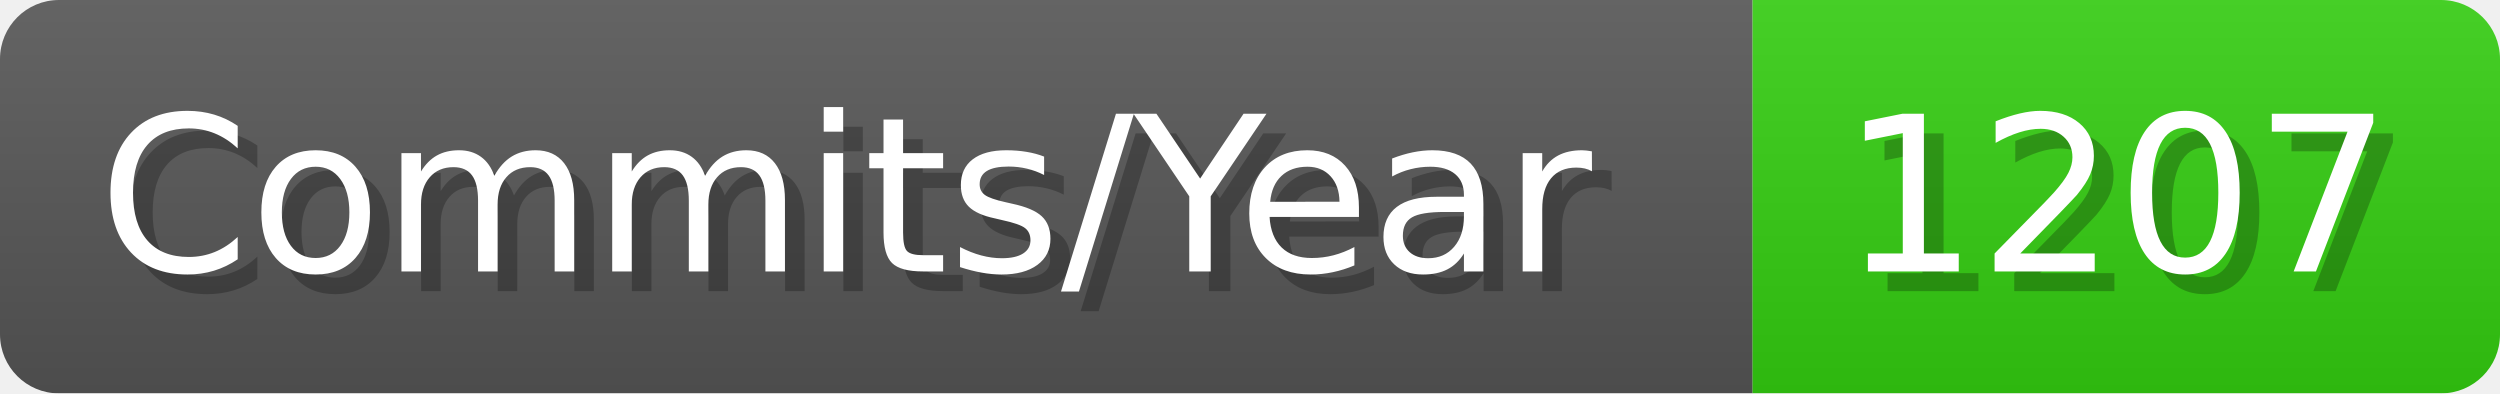
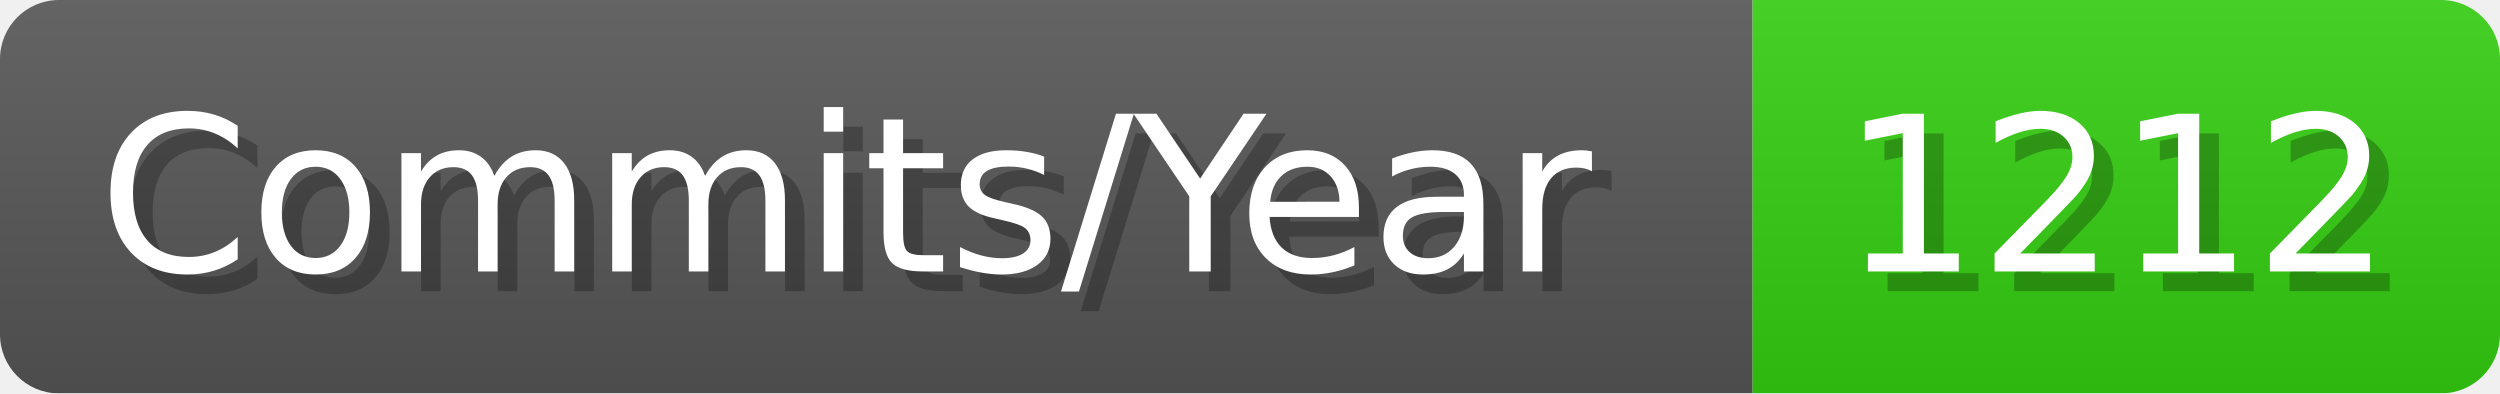
- <svg xmlns="http://www.w3.org/2000/svg" width="127.1" height="20" viewBox="0 0 1271 200" role="img" aria-label="Commits/Year: 1207">
+ <svg xmlns="http://www.w3.org/2000/svg" width="127.1" height="20" viewBox="0 0 1271 200" role="img" aria-label="Commits/Year: 1212">
  <linearGradient id="aUPdi" x2="0" y2="100%">
    <stop offset="0" stop-opacity=".1" stop-color="#EEE" />
    <stop offset="1" stop-opacity=".1" />
  </linearGradient>
  <mask id="WfAiQ">
    <rect width="1271" height="200" rx="30" fill="#FFF" />
  </mask>
  <g mask="url(#WfAiQ)">
    <rect width="891" height="200" fill="#555" />
    <rect width="380" height="200" fill="#3C1" x="891" />
    <rect width="1271" height="200" fill="url(#aUPdi)" />
  </g>
  <g aria-hidden="true" fill="#fff" text-anchor="start" font-family="Verdana,DejaVu Sans,sans-serif" font-size="110">
    <text x="60" y="148" textLength="791" fill="#000" opacity="0.25">Commits/Year</text>
    <text x="50" y="138" textLength="791">Commits/Year</text>
-     <text x="946" y="148" textLength="280" fill="#000" opacity="0.25">1207</text>
-     <text x="936" y="138" textLength="280">1207</text>
+     <text x="946" y="148" textLength="280" fill="#000" opacity="0.25">1212</text>
+     <text x="936" y="138" textLength="280">1212</text>
  </g>
</svg>
